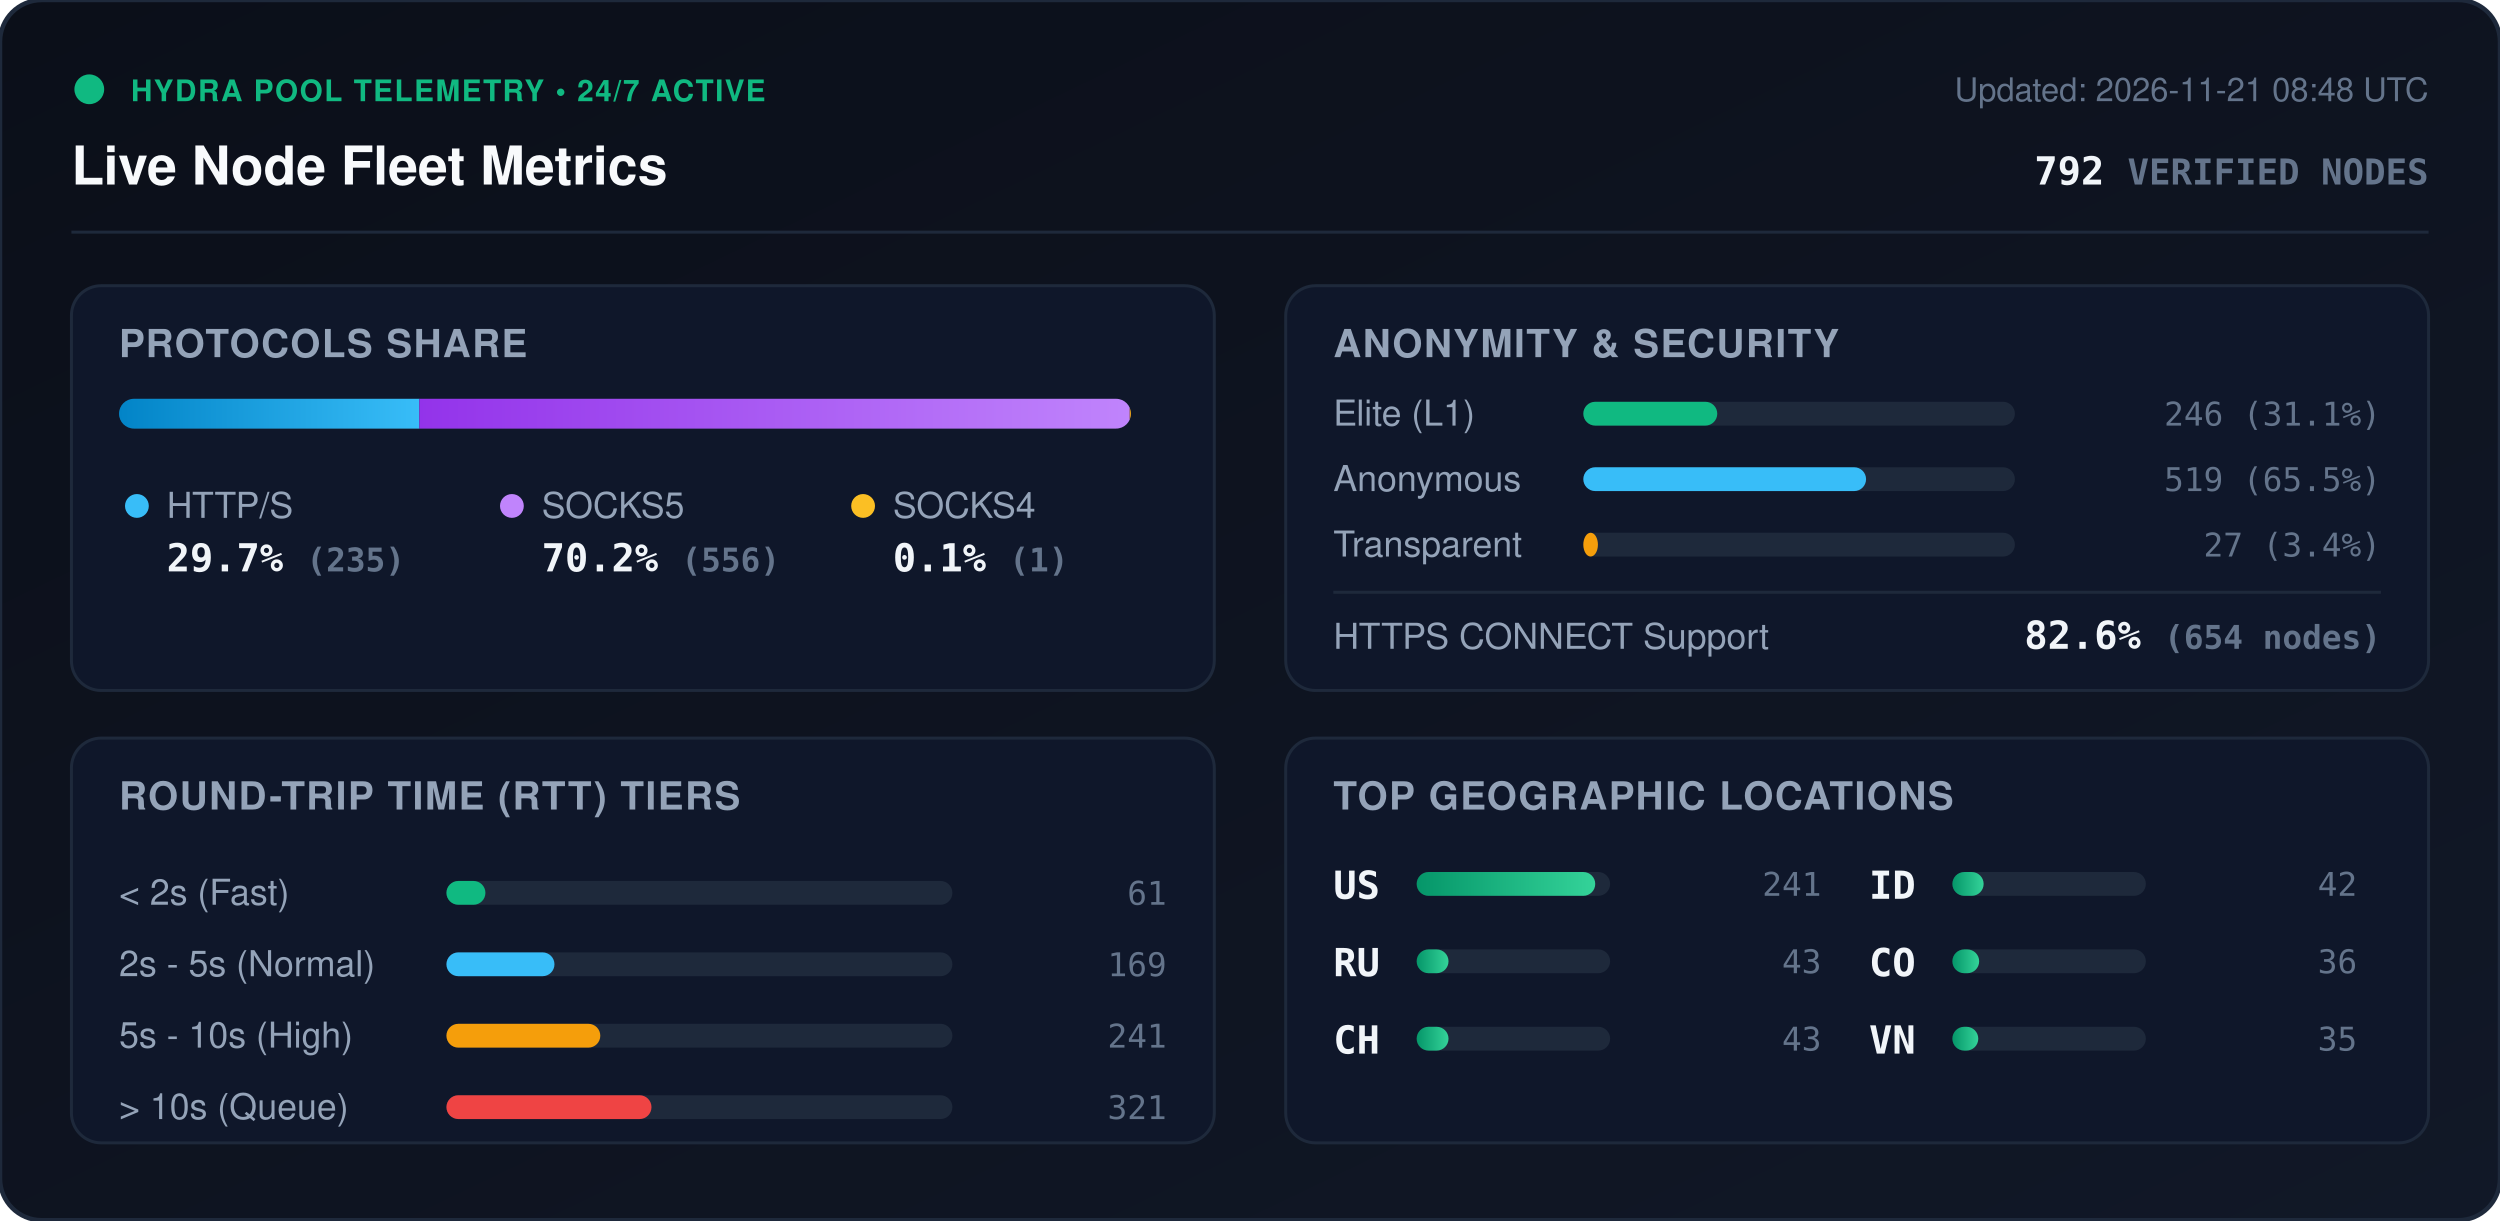
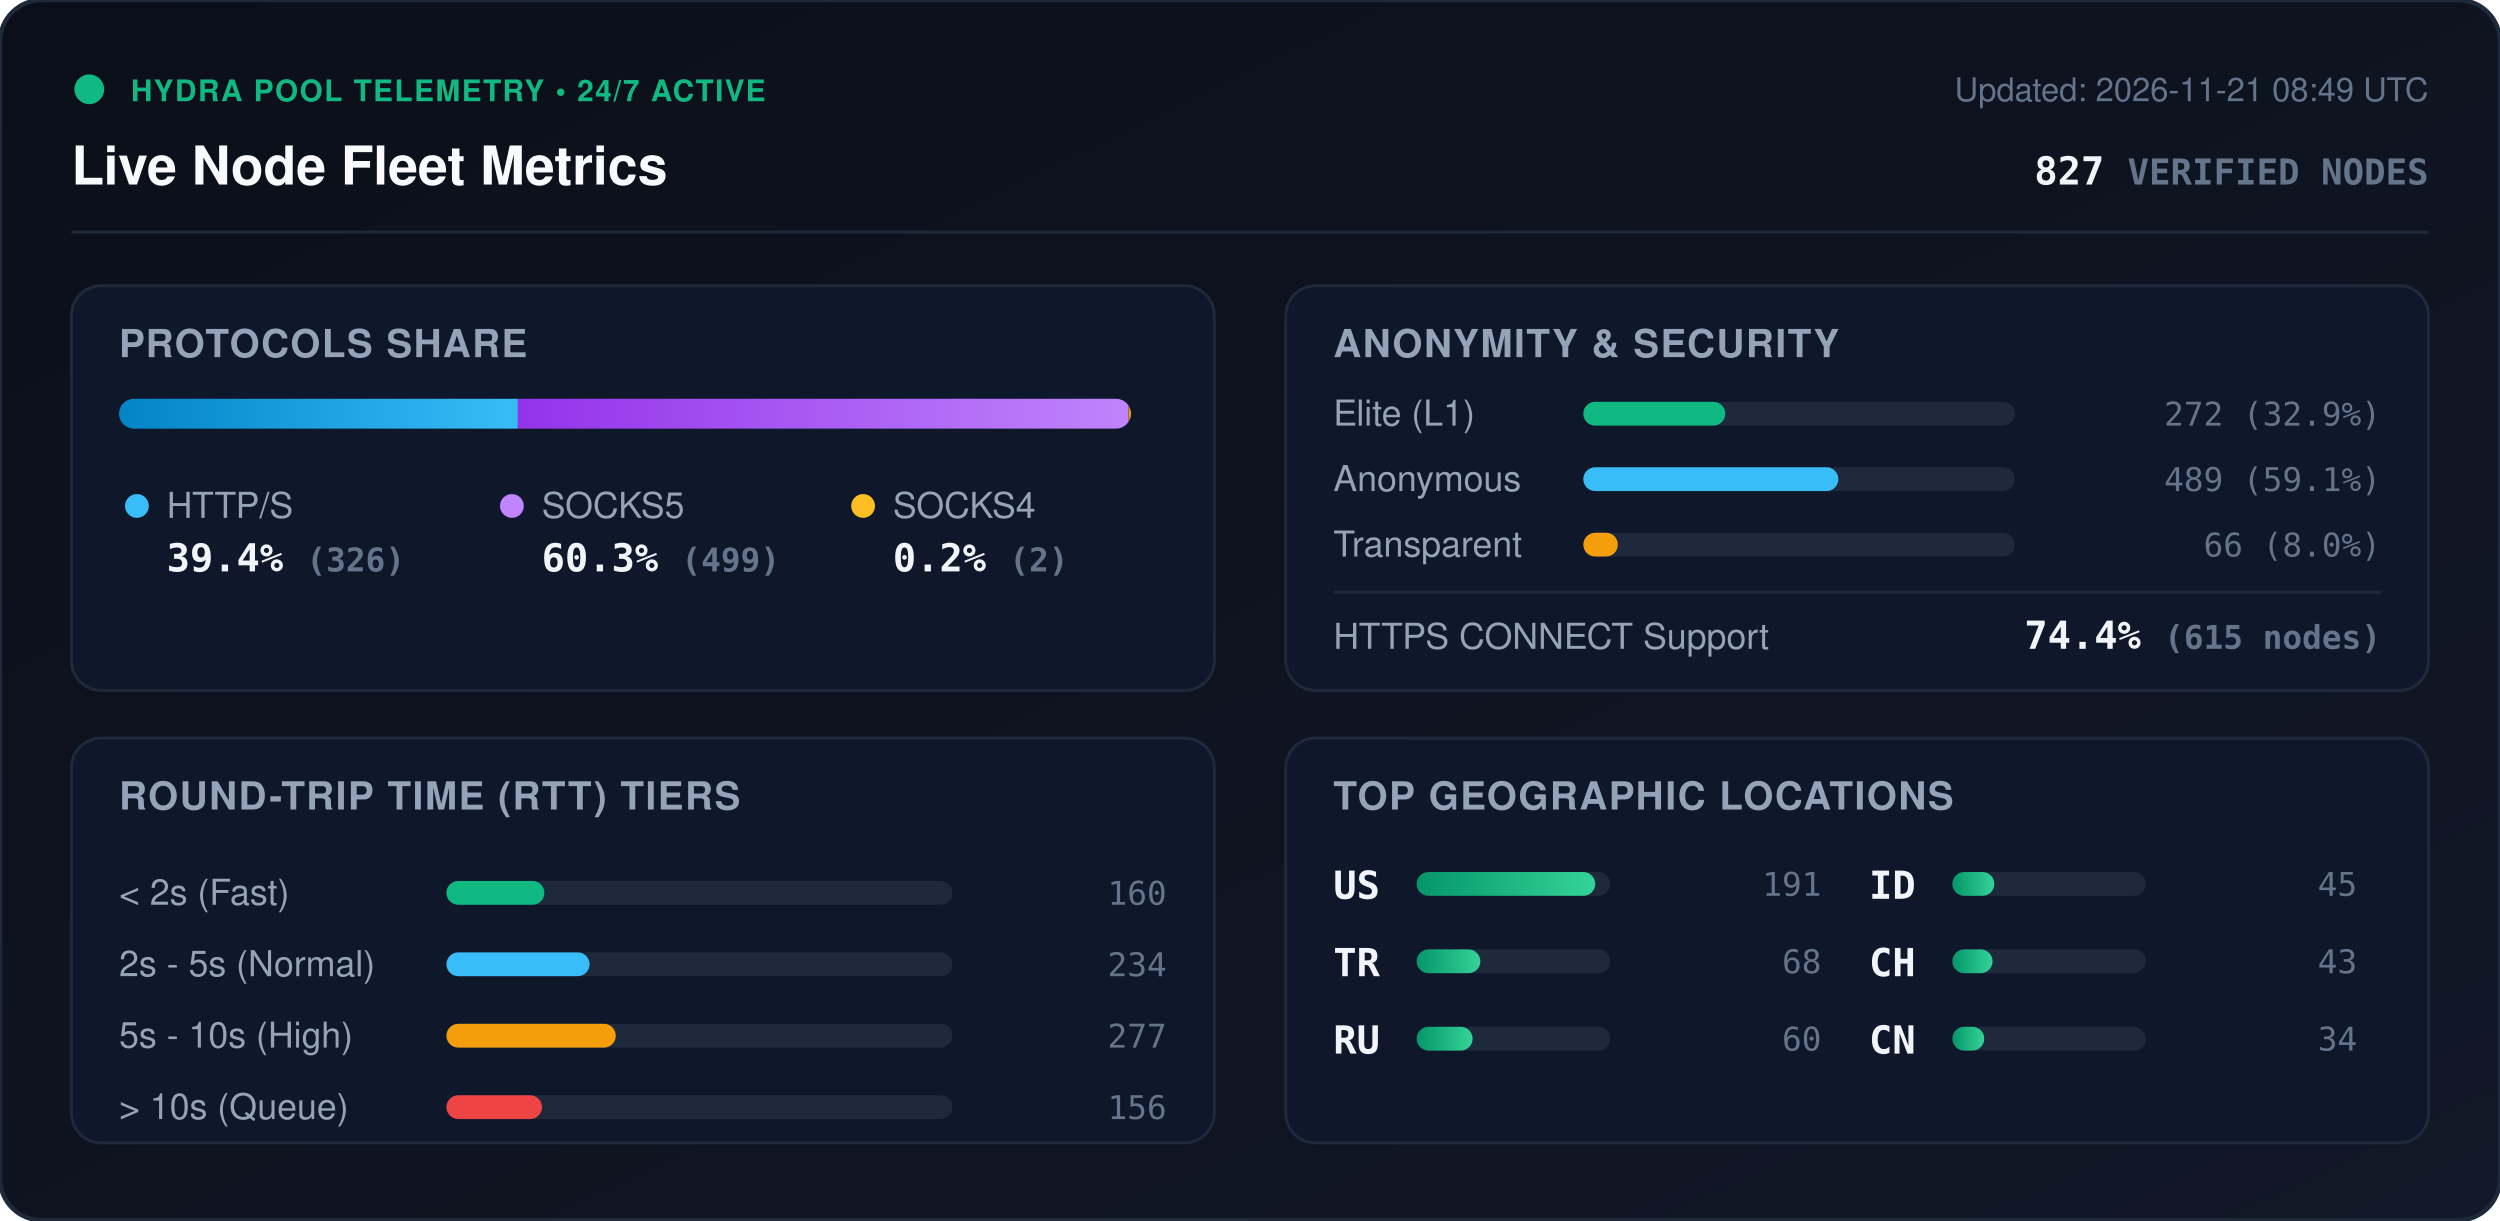
<svg xmlns="http://www.w3.org/2000/svg" viewBox="0 0 840 410" width="840" height="410" style="max-width: 100%; height: auto;">
  <defs>
    <linearGradient id="bg" x1="0%" y1="0%" x2="100%" y2="100%">
      <stop offset="0%" stop-color="#0b0f19" />
      <stop offset="100%" stop-color="#111827" />
    </linearGradient>
    <linearGradient id="bar-http" x1="0%" y1="0%" x2="100%" y2="0%">
      <stop offset="0%" stop-color="#0284c7" />
      <stop offset="100%" stop-color="#38bdf8" />
    </linearGradient>
    <linearGradient id="bar-socks5" x1="0%" y1="0%" x2="100%" y2="0%">
      <stop offset="0%" stop-color="#9333ea" />
      <stop offset="100%" stop-color="#c084fc" />
    </linearGradient>
    <linearGradient id="bar-socks4" x1="0%" y1="0%" x2="100%" y2="0%">
      <stop offset="0%" stop-color="#d97706" />
      <stop offset="100%" stop-color="#fbbf24" />
    </linearGradient>
    <linearGradient id="bar-green" x1="0%" y1="0%" x2="100%" y2="0%">
      <stop offset="0%" stop-color="#059669" />
      <stop offset="100%" stop-color="#34d399" />
    </linearGradient>
    <clipPath id="prog-track-clip">
      <rect width="340.0" height="10" rx="5" />
    </clipPath>
    <style>
      .title { font: 700 18px -apple-system, BlinkMacSystemFont, 'Segoe UI', Helvetica, Arial, sans-serif; fill: #f8fafc; }
      .sub { font: 500 11px -apple-system, BlinkMacSystemFont, 'Segoe UI', Helvetica, Arial, sans-serif; fill: #64748b; }
      .section-hdr { font: 600 13px -apple-system, BlinkMacSystemFont, 'Segoe UI', Helvetica, Arial, sans-serif; fill: #94a3b8; letter-spacing: 0.5px; }
      .metric-val { font: 700 13px -apple-system, BlinkMacSystemFont, 'Segoe UI', Helvetica, Arial, sans-serif; fill: #f1f5f9; }
      .metric-lbl { font: 500 12px -apple-system, BlinkMacSystemFont, 'Segoe UI', Helvetica, Arial, sans-serif; fill: #94a3b8; }
      .badge-txt { font: 700 10px -apple-system, BlinkMacSystemFont, 'Segoe UI', Helvetica, Arial, sans-serif; fill: #10b981; letter-spacing: 0.5px; }
      .mono { font-family: ui-monospace, SFMono-Regular, Menlo, Monaco, Consolas, monospace; }
      .pulse { animation: beacon 2s infinite ease-in-out; }
      @keyframes beacon { 0%, 100% { opacity: 1; } 50% { opacity: 0.35; } }
    </style>
  </defs>
  <rect width="840" height="410" rx="14" fill="url(#bg)" stroke="#1e293b" stroke-width="1.5" />
  <g transform="translate(24, 24)">
    <circle cx="6" cy="6" r="5" fill="#10b981" class="pulse" />
    <text x="20" y="10" class="badge-txt">HYDRA POOL TELEMETRY • 24/7 ACTIVE</text>
    <text x="0" y="38" class="title">Live Node Fleet Metrics</text>
-     <text x="792" y="10" text-anchor="end" class="sub">Updated: 2026-11-21 08:48 UTC</text>
-     <text x="792" y="38" text-anchor="end" class="metric-val mono" fill="#38bdf8">792 <tspan font-size="12" fill="#64748b">VERIFIED NODES</tspan>
+     <text x="792" y="10" text-anchor="end" class="sub">Updated: 2026-11-21 08:49 UTC</text>
+     <text x="792" y="38" text-anchor="end" class="metric-val mono" fill="#38bdf8">827 <tspan font-size="12" fill="#64748b">VERIFIED NODES</tspan>
    </text>
  </g>
  <line x1="24" y1="78" x2="816" y2="78" stroke="#1e293b" stroke-width="1" />
  <g transform="translate(24, 96)">
    <rect width="384" height="136" rx="10" fill="#0f172a" stroke="#1e293b" />
    <text x="16" y="24" class="section-hdr">PROTOCOLS SHARE</text>
    <g transform="translate(16, 38)">
      <rect width="340.0" height="10" rx="5" fill="#1e293b" />
      <g clip-path="url(#prog-track-clip)">
-         <rect x="0" width="100.9" height="10" fill="url(#bar-http)" />
-         <rect x="100.9" width="238.7" height="10" fill="url(#bar-socks5)" />
-         <rect x="339.6" width="0.4" height="10" fill="url(#bar-socks4)" />
+         <rect x="0" width="134.0" height="10" fill="url(#bar-http)" />
+         <rect x="134.0" width="205.2" height="10" fill="url(#bar-socks5)" />
+         <rect x="339.2" width="0.8" height="10" fill="url(#bar-socks4)" />
      </g>
    </g>
    <g transform="translate(16, 68)">
      <circle cx="6" cy="6" r="4" fill="#38bdf8" />
      <text x="16" y="10" class="metric-lbl">HTTP/S</text>
-       <text x="16" y="28" class="metric-val mono">29.7% <tspan font-size="11" fill="#64748b">(235)</tspan>
+       <text x="16" y="28" class="metric-val mono">39.4% <tspan font-size="11" fill="#64748b">(326)</tspan>
      </text>
      <circle cx="132" cy="6" r="4" fill="#c084fc" />
      <text x="142" y="10" class="metric-lbl">SOCKS5</text>
-       <text x="142" y="28" class="metric-val mono">70.2% <tspan font-size="11" fill="#64748b">(556)</tspan>
+       <text x="142" y="28" class="metric-val mono">60.3% <tspan font-size="11" fill="#64748b">(499)</tspan>
      </text>
      <circle cx="250" cy="6" r="4" fill="#fbbf24" />
      <text x="260" y="10" class="metric-lbl">SOCKS4</text>
-       <text x="260" y="28" class="metric-val mono">0.1% <tspan font-size="11" fill="#64748b">(1)</tspan>
+       <text x="260" y="28" class="metric-val mono">0.2% <tspan font-size="11" fill="#64748b">(2)</tspan>
      </text>
    </g>
  </g>
  <g transform="translate(432, 96)">
    <rect width="384" height="136" rx="10" fill="#0f172a" stroke="#1e293b" />
    <text x="16" y="24" class="section-hdr">ANONYMITY &amp; SECURITY</text>
    <text x="16" y="47" class="metric-lbl">Elite (L1)</text>
    <rect x="100" y="39" width="145.0" height="8" rx="4" fill="#1e293b" />
-     <rect x="100" y="39" width="45.0" height="8" rx="4" fill="#10b981" />
-     <text x="368" y="47" text-anchor="end" class="mono sub" fill="#e2e8f0">246 (31.1%)</text>
+     <rect x="100" y="39" width="47.7" height="8" rx="4" fill="#10b981" />
+     <text x="368" y="47" text-anchor="end" class="mono sub" fill="#e2e8f0">272 (32.9%)</text>
    <text x="16" y="69" class="metric-lbl">Anonymous</text>
    <rect x="100" y="61" width="145.0" height="8" rx="4" fill="#1e293b" />
-     <rect x="100" y="61" width="95.0" height="8" rx="4" fill="#38bdf8" />
-     <text x="368" y="69" text-anchor="end" class="mono sub" fill="#e2e8f0">519 (65.5%)</text>
+     <rect x="100" y="61" width="85.7" height="8" rx="4" fill="#38bdf8" />
+     <text x="368" y="69" text-anchor="end" class="mono sub" fill="#e2e8f0">489 (59.1%)</text>
    <text x="16" y="91" class="metric-lbl">Transparent</text>
    <rect x="100" y="83" width="145.0" height="8" rx="4" fill="#1e293b" />
-     <rect x="100" y="83" width="4.9" height="8" rx="4" fill="#f59e0b" />
-     <text x="368" y="91" text-anchor="end" class="mono sub" fill="#e2e8f0">27 (3.4%)</text>
+     <rect x="100" y="83" width="11.6" height="8" rx="4" fill="#f59e0b" />
+     <text x="368" y="91" text-anchor="end" class="mono sub" fill="#e2e8f0">66 (8.0%)</text>
    <line x1="16" y1="103" x2="368" y2="103" stroke="#1e293b" stroke-width="1" />
    <text x="16" y="122" class="metric-lbl">HTTPS CONNECT Support</text>
-     <text x="368" y="122" text-anchor="end" class="metric-val mono" fill="#34d399">82.6% <tspan font-size="11" fill="#64748b">(654 nodes)</tspan>
+     <text x="368" y="122" text-anchor="end" class="metric-val mono" fill="#34d399">74.4% <tspan font-size="11" fill="#64748b">(615 nodes)</tspan>
    </text>
  </g>
  <g transform="translate(24, 248)">
    <rect width="384" height="136" rx="10" fill="#0f172a" stroke="#1e293b" />
    <text x="16" y="24" class="section-hdr">ROUND-TRIP TIME (RTT) TIERS</text>
    <g transform="translate(16, 42)">
      <text x="0" y="14" class="metric-lbl">&lt; 2s (Fast)</text>
      <rect x="110" y="6" width="170" height="8" rx="4" fill="#1e293b" />
-       <rect x="110" y="6" width="13.1" height="8" rx="4" fill="#10b981" />
-       <text x="352" y="14" text-anchor="end" class="mono sub">61</text>
+       <rect x="110" y="6" width="32.9" height="8" rx="4" fill="#10b981" />
+       <text x="352" y="14" text-anchor="end" class="mono sub">160</text>
      <text x="0" y="38" class="metric-lbl">2s - 5s (Normal)</text>
      <rect x="110" y="30" width="170" height="8" rx="4" fill="#1e293b" />
-       <rect x="110" y="30" width="36.3" height="8" rx="4" fill="#38bdf8" />
-       <text x="352" y="38" text-anchor="end" class="mono sub">169</text>
+       <rect x="110" y="30" width="48.1" height="8" rx="4" fill="#38bdf8" />
+       <text x="352" y="38" text-anchor="end" class="mono sub">234</text>
      <text x="0" y="62" class="metric-lbl">5s - 10s (High)</text>
      <rect x="110" y="54" width="170" height="8" rx="4" fill="#1e293b" />
-       <rect x="110" y="54" width="51.7" height="8" rx="4" fill="#f59e0b" />
-       <text x="352" y="62" text-anchor="end" class="mono sub">241</text>
+       <rect x="110" y="54" width="56.9" height="8" rx="4" fill="#f59e0b" />
+       <text x="352" y="62" text-anchor="end" class="mono sub">277</text>
      <text x="0" y="86" class="metric-lbl">&gt; 10s (Queue)</text>
      <rect x="110" y="78" width="170" height="8" rx="4" fill="#1e293b" />
-       <rect x="110" y="78" width="68.9" height="8" rx="4" fill="#ef4444" />
-       <text x="352" y="86" text-anchor="end" class="mono sub">321</text>
+       <rect x="110" y="78" width="32.1" height="8" rx="4" fill="#ef4444" />
+       <text x="352" y="86" text-anchor="end" class="mono sub">156</text>
    </g>
  </g>
  <g transform="translate(432, 248)">
    <rect width="384" height="136" rx="10" fill="#0f172a" stroke="#1e293b" />
    <text x="16" y="24" class="section-hdr">TOP GEOGRAPHIC LOCATIONS</text>
    <g transform="translate(16, 42)">
      <g transform="translate(0, 0)">
        <text x="0" y="12" class="mono metric-val" font-size="12">US</text>
        <rect x="28" y="3" width="65" height="8" rx="4" fill="#1e293b" />
        <rect x="28" y="3" width="60.0" height="8" rx="4" fill="url(#bar-green)" />
-         <text x="164" y="11" text-anchor="end" class="mono sub">241</text>
+         <text x="164" y="11" text-anchor="end" class="mono sub">191</text>
      </g>
      <g transform="translate(0, 26)">
+         <text x="0" y="12" class="mono metric-val" font-size="12">TR</text>
+         <rect x="28" y="3" width="65" height="8" rx="4" fill="#1e293b" />
+         <rect x="28" y="3" width="21.4" height="8" rx="4" fill="url(#bar-green)" />
+         <text x="164" y="11" text-anchor="end" class="mono sub">68</text>
+       </g>
+       <g transform="translate(0, 52)">
        <text x="0" y="12" class="mono metric-val" font-size="12">RU</text>
        <rect x="28" y="3" width="65" height="8" rx="4" fill="#1e293b" />
-         <rect x="28" y="3" width="10.7" height="8" rx="4" fill="url(#bar-green)" />
-         <text x="164" y="11" text-anchor="end" class="mono sub">43</text>
-       </g>
-       <g transform="translate(0, 52)">
-         <text x="0" y="12" class="mono metric-val" font-size="12">CH</text>
-         <rect x="28" y="3" width="65" height="8" rx="4" fill="#1e293b" />
-         <rect x="28" y="3" width="10.7" height="8" rx="4" fill="url(#bar-green)" />
-         <text x="164" y="11" text-anchor="end" class="mono sub">43</text>
+         <rect x="28" y="3" width="18.8" height="8" rx="4" fill="url(#bar-green)" />
+         <text x="164" y="11" text-anchor="end" class="mono sub">60</text>
      </g>
      <g transform="translate(180, 0)">
        <text x="0" y="12" class="mono metric-val" font-size="12">ID</text>
        <rect x="28" y="3" width="65" height="8" rx="4" fill="#1e293b" />
-         <rect x="28" y="3" width="10.5" height="8" rx="4" fill="url(#bar-green)" />
-         <text x="164" y="11" text-anchor="end" class="mono sub">42</text>
+         <rect x="28" y="3" width="14.1" height="8" rx="4" fill="url(#bar-green)" />
+         <text x="164" y="11" text-anchor="end" class="mono sub">45</text>
      </g>
      <g transform="translate(180, 26)">
-         <text x="0" y="12" class="mono metric-val" font-size="12">CO</text>
+         <text x="0" y="12" class="mono metric-val" font-size="12">CH</text>
        <rect x="28" y="3" width="65" height="8" rx="4" fill="#1e293b" />
-         <rect x="28" y="3" width="9.0" height="8" rx="4" fill="url(#bar-green)" />
-         <text x="164" y="11" text-anchor="end" class="mono sub">36</text>
+         <rect x="28" y="3" width="13.5" height="8" rx="4" fill="url(#bar-green)" />
+         <text x="164" y="11" text-anchor="end" class="mono sub">43</text>
      </g>
      <g transform="translate(180, 52)">
-         <text x="0" y="12" class="mono metric-val" font-size="12">VN</text>
+         <text x="0" y="12" class="mono metric-val" font-size="12">CN</text>
        <rect x="28" y="3" width="65" height="8" rx="4" fill="#1e293b" />
-         <rect x="28" y="3" width="8.7" height="8" rx="4" fill="url(#bar-green)" />
-         <text x="164" y="11" text-anchor="end" class="mono sub">35</text>
+         <rect x="28" y="3" width="10.7" height="8" rx="4" fill="url(#bar-green)" />
+         <text x="164" y="11" text-anchor="end" class="mono sub">34</text>
      </g>
    </g>
  </g>
</svg>
